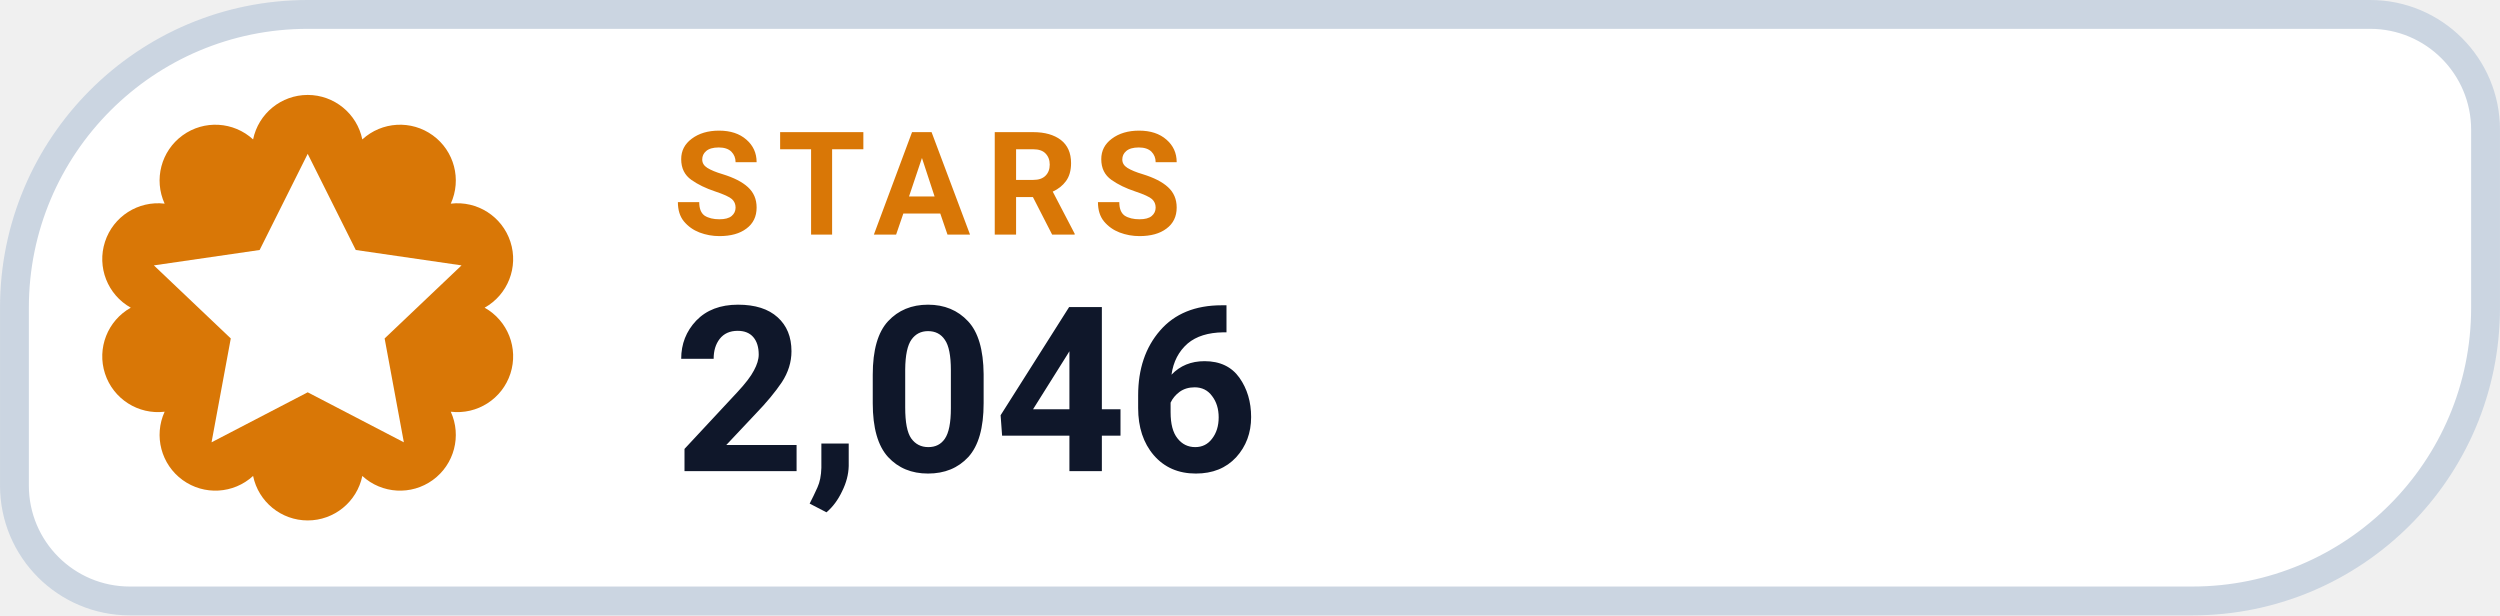
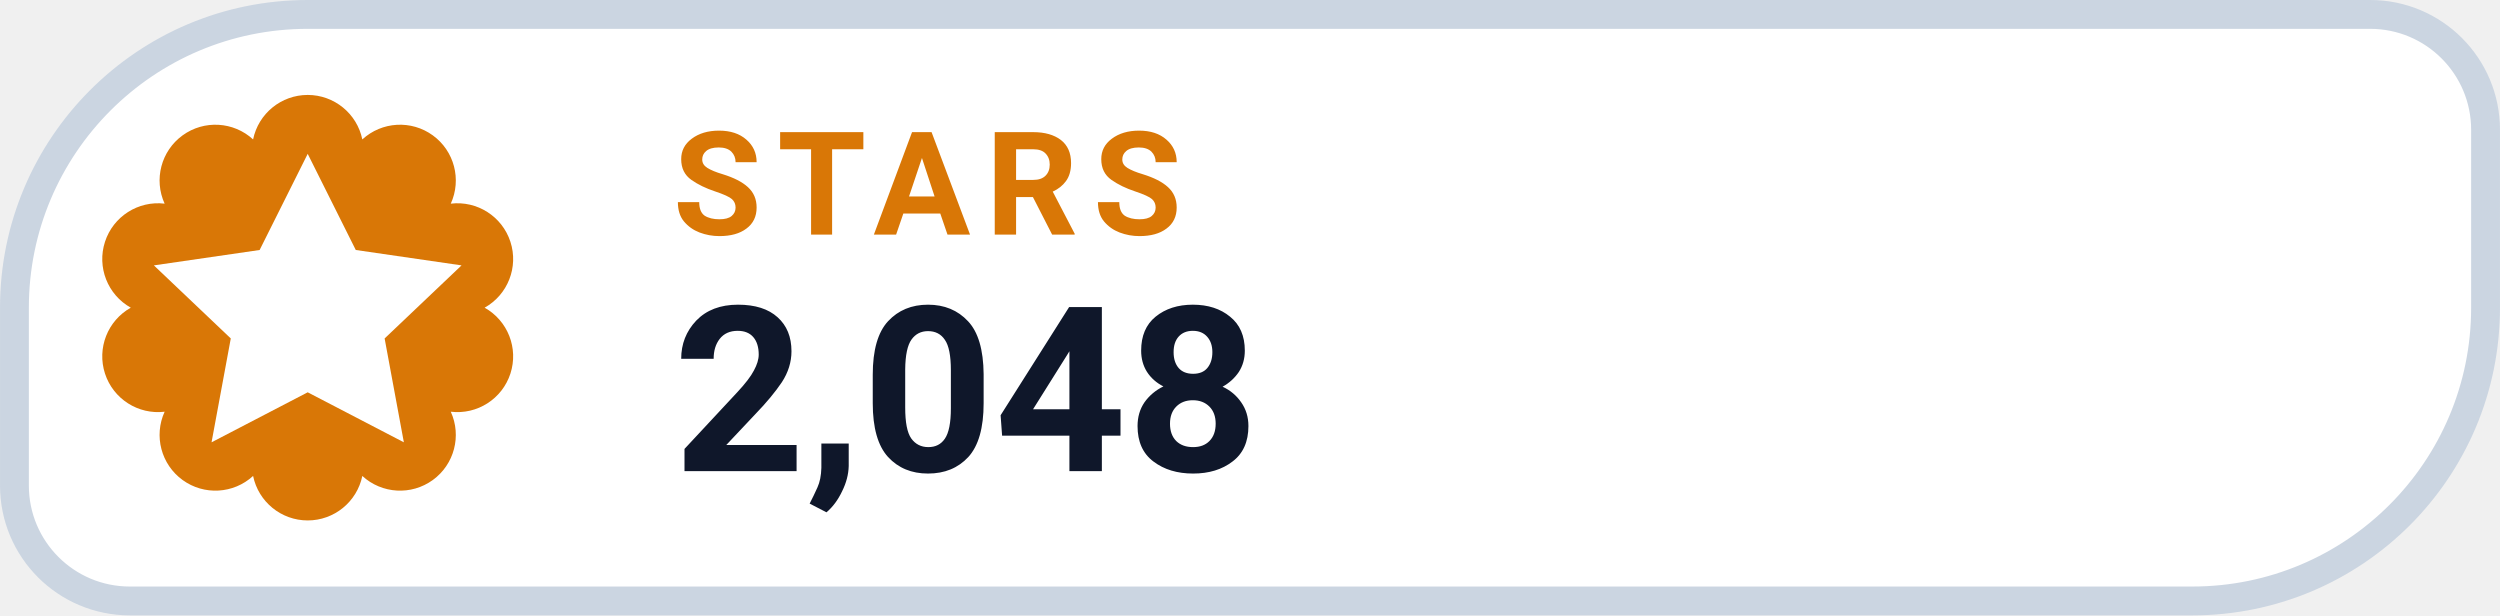
- <svg xmlns="http://www.w3.org/2000/svg" width="126" height="31.015" viewBox="0 0 130 32" role="img" aria-label="STARS 2,046">
+ <svg xmlns="http://www.w3.org/2000/svg" width="126" height="31.015" viewBox="0 0 130 32" role="img" aria-label="STARS 2,048">
  <path d="M 16.00 0.75 H 123.25 A 6.00 6.00 0 0 1 129.25 6.75 V 16.00 A 15.25 15.25 0 0 1 114.00 31.25 H 6.75 A 6.00 6.00 0 0 1 0.75 25.25 V 16.00 A 15.25 15.25 0 0 1 16.00 0.75 Z" fill="#FFFFFF" stroke="#CBD5E1" stroke-width="1.5" />
  <path d="M 13.16 7.25 A 2.90 2.90 0 0 1 18.84 7.25 A 2.90 2.90 0 0 1 23.44 10.59 A 2.90 2.90 0 0 1 25.20 16.00 A 2.90 2.90 0 0 1 23.44 21.41 A 2.90 2.90 0 0 1 18.84 24.75 A 2.90 2.90 0 0 1 13.16 24.75 A 2.90 2.90 0 0 1 8.56 21.41 A 2.90 2.90 0 0 1 6.80 16.00 A 2.90 2.90 0 0 1 8.56 10.59 A 2.90 2.90 0 0 1 13.16 7.25 Z" fill="#D97706" />
  <g transform="translate(16 16)" style="color:#FFFFFF;">
    <path d="M0 -8 l2.5 5 5.5 .8 -4 3.8 1 5.4 -5 -2.6 -5 2.6 1 -5.4 -4 -3.8 5.5 -.8 Z" fill="currentColor" />
  </g>
  <text x="35" y="12.2" fill="#D97706" font-family="-apple-system,BlinkMacSystemFont,'Segoe UI',Roboto,Helvetica,Arial,sans-serif" font-size="7.5" font-weight="700" letter-spacing=".8">STARS</text>
-   <text x="35" y="24.5" fill="#0F172A" font-family="-apple-system,BlinkMacSystemFont,'Segoe UI',Roboto,Helvetica,Arial,sans-serif" font-size="12" font-weight="750">2,046</text>
+   <text x="35" y="24.5" fill="#0F172A" font-family="-apple-system,BlinkMacSystemFont,'Segoe UI',Roboto,Helvetica,Arial,sans-serif" font-size="12" font-weight="750">2,048</text>
</svg>
